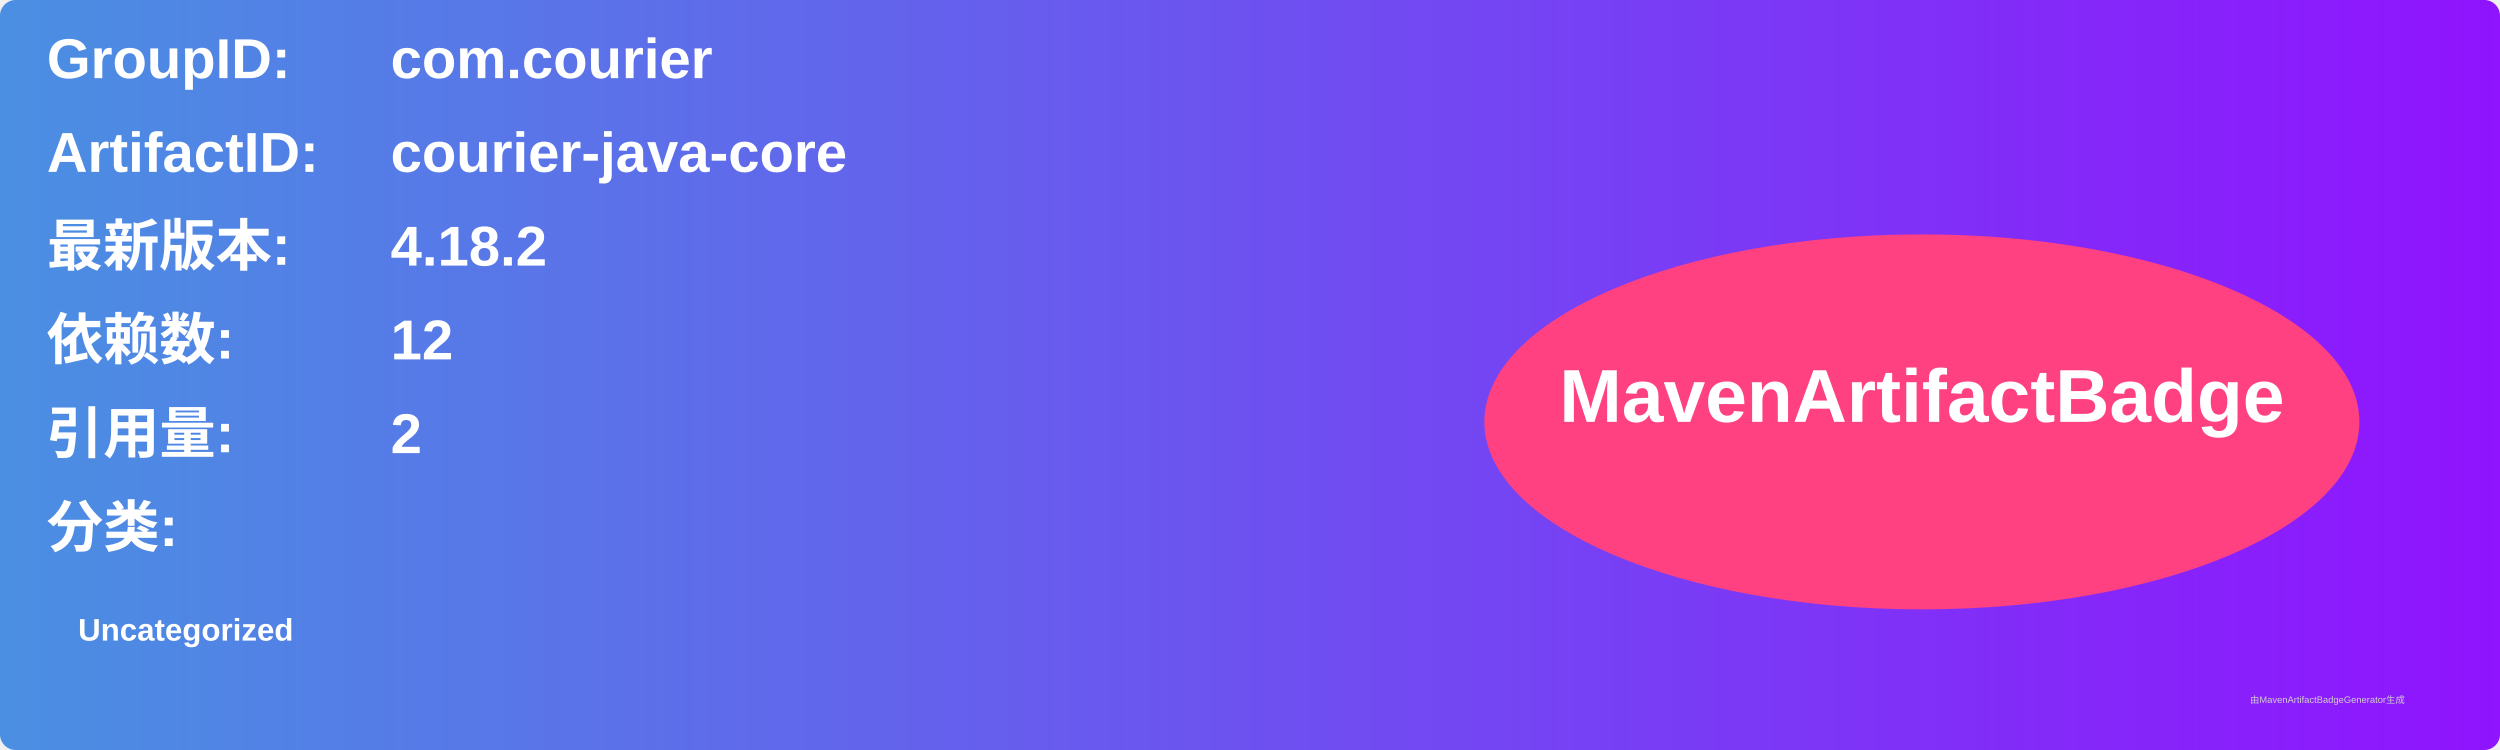
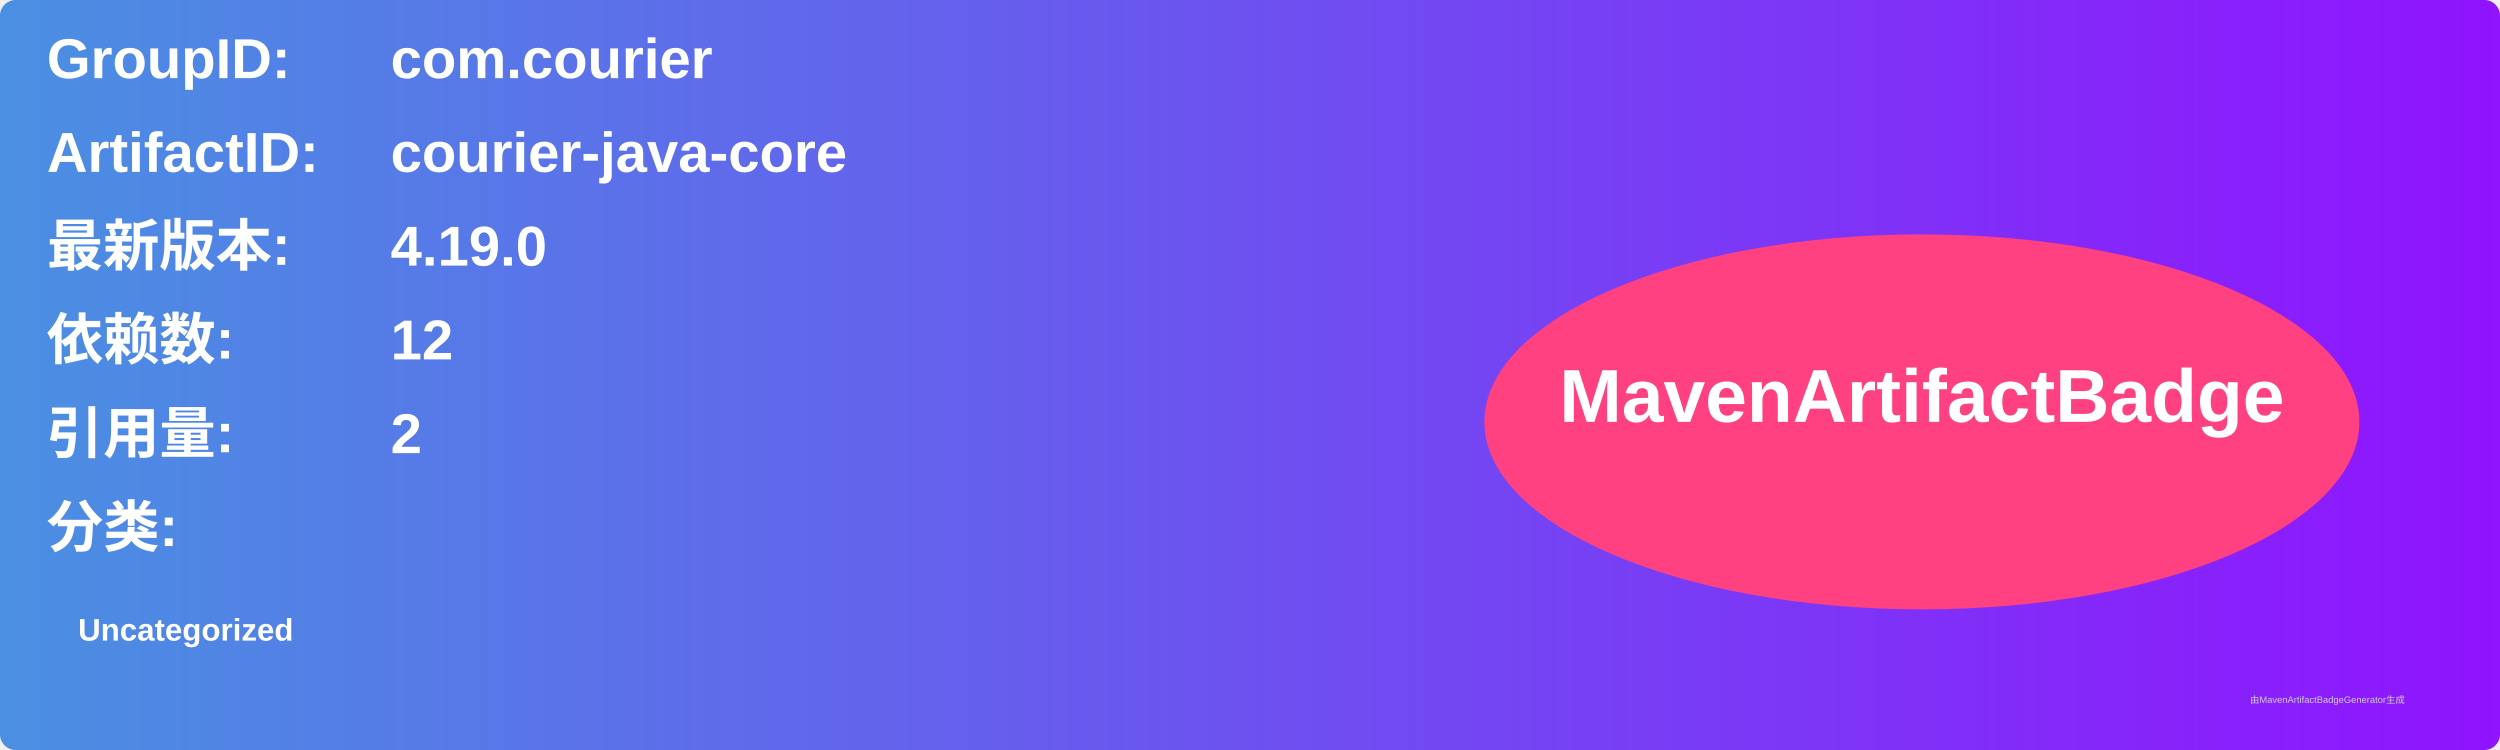
<svg xmlns="http://www.w3.org/2000/svg" width="800" height="240" viewBox="0 0 800 240">
  <linearGradient id="grad" x1="0%" y1="0%" x2="100%" y2="0%">
    <stop offset="0%" stop-color="#4a90e2" />
    <stop offset="100%" stop-color="#9013fe" />
  </linearGradient>
  <rect width="100%" height="100%" rx="5" ry="5" fill="url(#grad)" />
  <g transform="translate(15, 15)">
    <text x="0" y="10" font-family="Arial" font-size="18" fill="white" font-weight="bold" width="260">GroupID:</text>
    <text x="110" y="10" font-family="Arial" font-size="18" fill="white" font-weight="bold" width="460">com.courier</text>
    <text x="0" y="40" font-family="Arial" font-size="18" fill="white" font-weight="bold" width="260">ArtifactID:</text>
    <text x="110" y="40" font-family="Arial" font-size="18" fill="white" font-weight="bold" width="460">courier-java-core</text>
    <text x="0" y="70" font-family="Arial" font-size="18" fill="white" font-weight="bold">最新版本:</text>
    <text x="110" y="70" font-family="Arial" font-size="18" fill="white" font-weight="bold">
-       <tspan font-weight="bold">4.18.2</tspan>
+       <tspan font-weight="bold">4.19.0</tspan>
    </text>
    <text x="0" y="100" font-family="Arial" font-size="18" fill="white" font-weight="bold">依赖数: </text>
    <text x="110" y="100" font-family="Arial" font-size="18" fill="white">
      <tspan font-weight="bold">12</tspan>
    </text>
    <text x="0" y="130" font-family="Arial" font-size="18" fill="white" font-weight="bold">引用量: </text>
    <text x="110" y="130" font-family="Arial" font-size="18" fill="white">
      <tspan font-weight="bold">2</tspan>
    </text>
    <text x="0" y="160" font-family="Arial" font-size="18" fill="white" font-weight="bold">分类:</text>
    <text x="10" y="190" font-family="Arial" font-size="10" fill="white">
      <tspan font-weight="bold">Uncategorized</tspan>
    </text>
    <ellipse cx="600" cy="120" rx="140" ry="60" fill="#ff4081" />
    <text x="600" y="120" text-anchor="middle" font-family="Arial" font-size="24" fill="white" font-weight="bold">MavenArtifactBadge</text>
  </g>
  <text x="720" y="225" font-family="Arial" font-size="3" fill="#d0d0d0">由MavenArtifactBadgeGenerator生成</text>
</svg>
